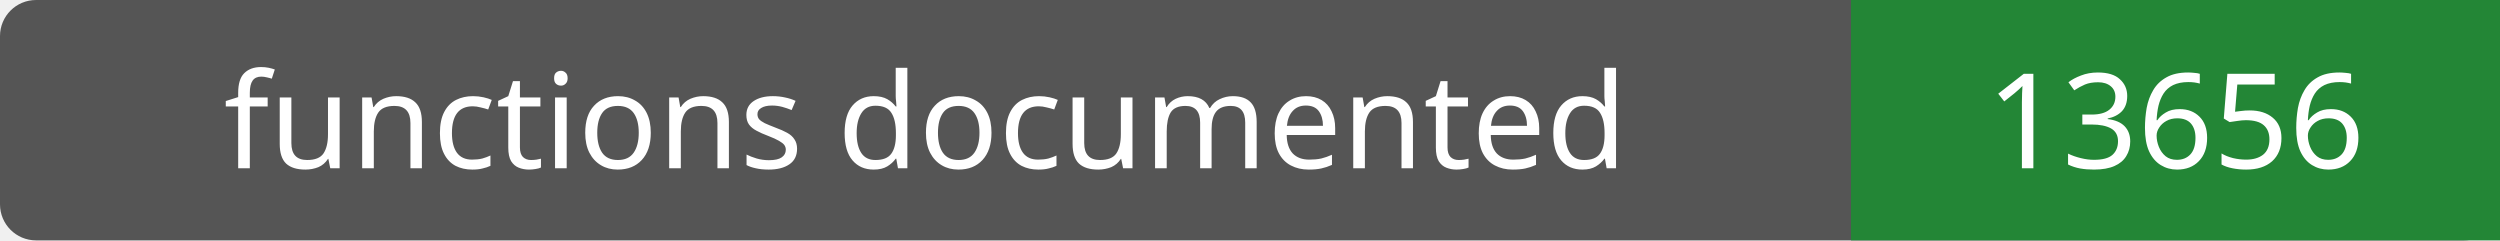
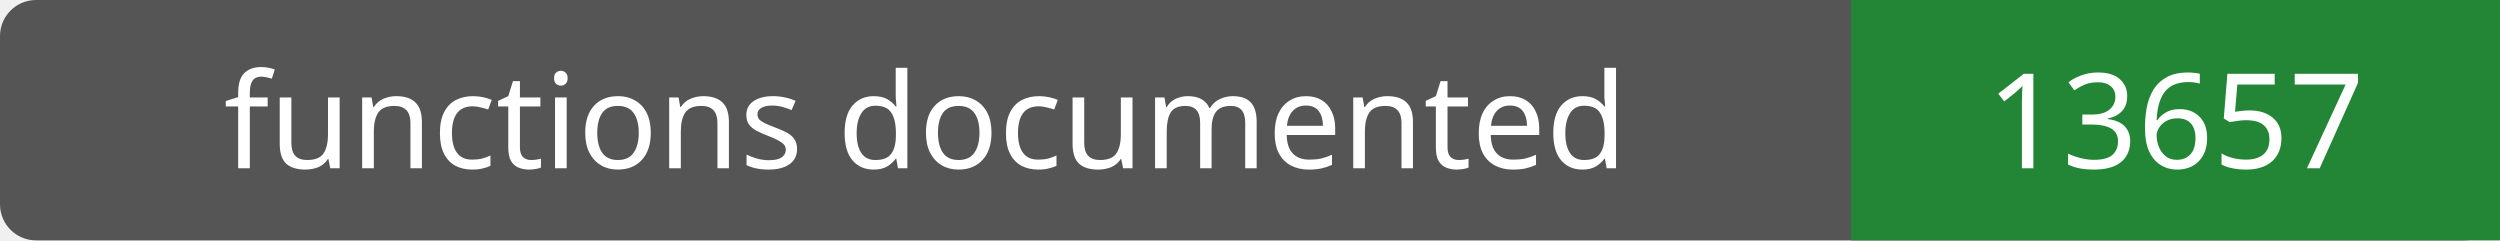
- <svg xmlns="http://www.w3.org/2000/svg" width="208" height="20" role="img" aria-label="functions documented: 13656">
+ <svg xmlns="http://www.w3.org/2000/svg" width="208" height="20" role="img" aria-label="functions documented: 13657">
  <rect width="208" height="20" rx="3" fill="#555" />
  <path fill="#238636" d="M154 0h54v20H154z" />
  <g fill="#fff" text-anchor="middle" font-family="Verdana,sans-serif" font-size="11">
    <text x="77.0" y="14">functions documented</text>
-     <text x="181.0" y="14">13656</text>
+     <text x="181.0" y="14">13657</text>
  </g>
</svg>
